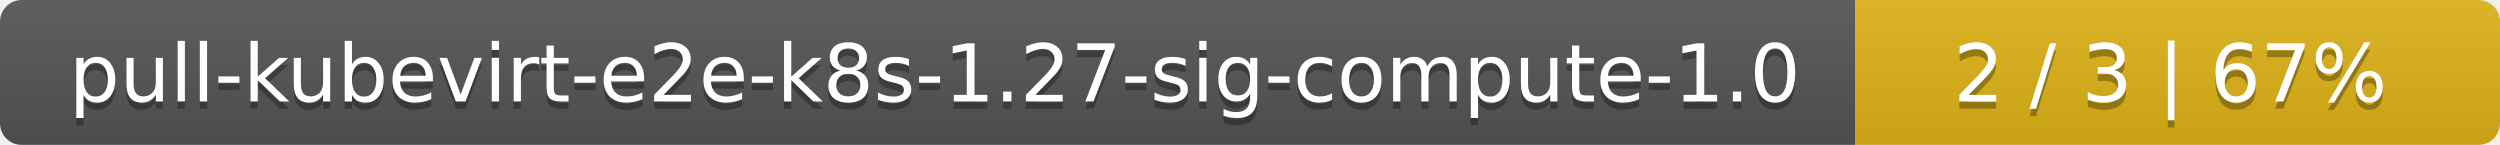
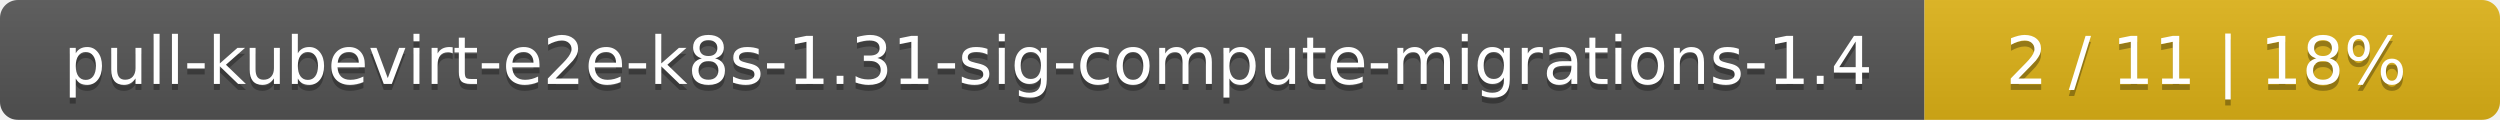
- <svg xmlns="http://www.w3.org/2000/svg" width="345" height="20">
+ <svg xmlns="http://www.w3.org/2000/svg" width="417" height="20">
  <linearGradient id="smooth" x2="0" y2="100%">
    <stop offset="0" stop-color="#bbb" stop-opacity=".1" />
    <stop offset="1" stop-opacity=".1" />
  </linearGradient>
  <mask id="round">
-     <rect width="345" height="20" rx="3" fill="#fff" />
+     <rect width="417" height="20" rx="3" fill="#fff" />
  </mask>
  <g mask="url(#round)">
-     <rect width="256" height="20" fill="#555" />
-     <rect x="256" width="89" height="20" fill="#dfb317" />
-     <rect width="345" height="20" fill="url(#smooth)" />
+     <rect width="321" height="20" fill="#555" />
+     <rect x="321" width="96" height="20" fill="#dfb317" />
+     <rect width="417" height="20" fill="url(#smooth)" />
  </g>
  <g fill="#fff" text-anchor="middle" font-family="DejaVu Sans,Verdana,Geneva,sans-serif" font-size="11">
-     <text x="129" y="15" fill="#010101" fill-opacity=".3">pull-kubevirt-e2e-k8s-1.27-sig-compute-1.0</text>
-     <text x="129" y="14">pull-kubevirt-e2e-k8s-1.27-sig-compute-1.0</text>
-     <text x="299.5" y="15" fill="#010101" fill-opacity=".3">2 / 3    |    67%</text>
-     <text x="299.5" y="14">2 / 3    |    67%</text>
+     <text x="161.5" y="15" fill="#010101" fill-opacity=".3">pull-kubevirt-e2e-k8s-1.31-sig-compute-migrations-1.4</text>
+     <text x="161.5" y="14">pull-kubevirt-e2e-k8s-1.31-sig-compute-migrations-1.4</text>
+     <text x="368" y="15" fill="#010101" fill-opacity=".3">2 / 11    |    18%</text>
+     <text x="368" y="14">2 / 11    |    18%</text>
  </g>
</svg>
